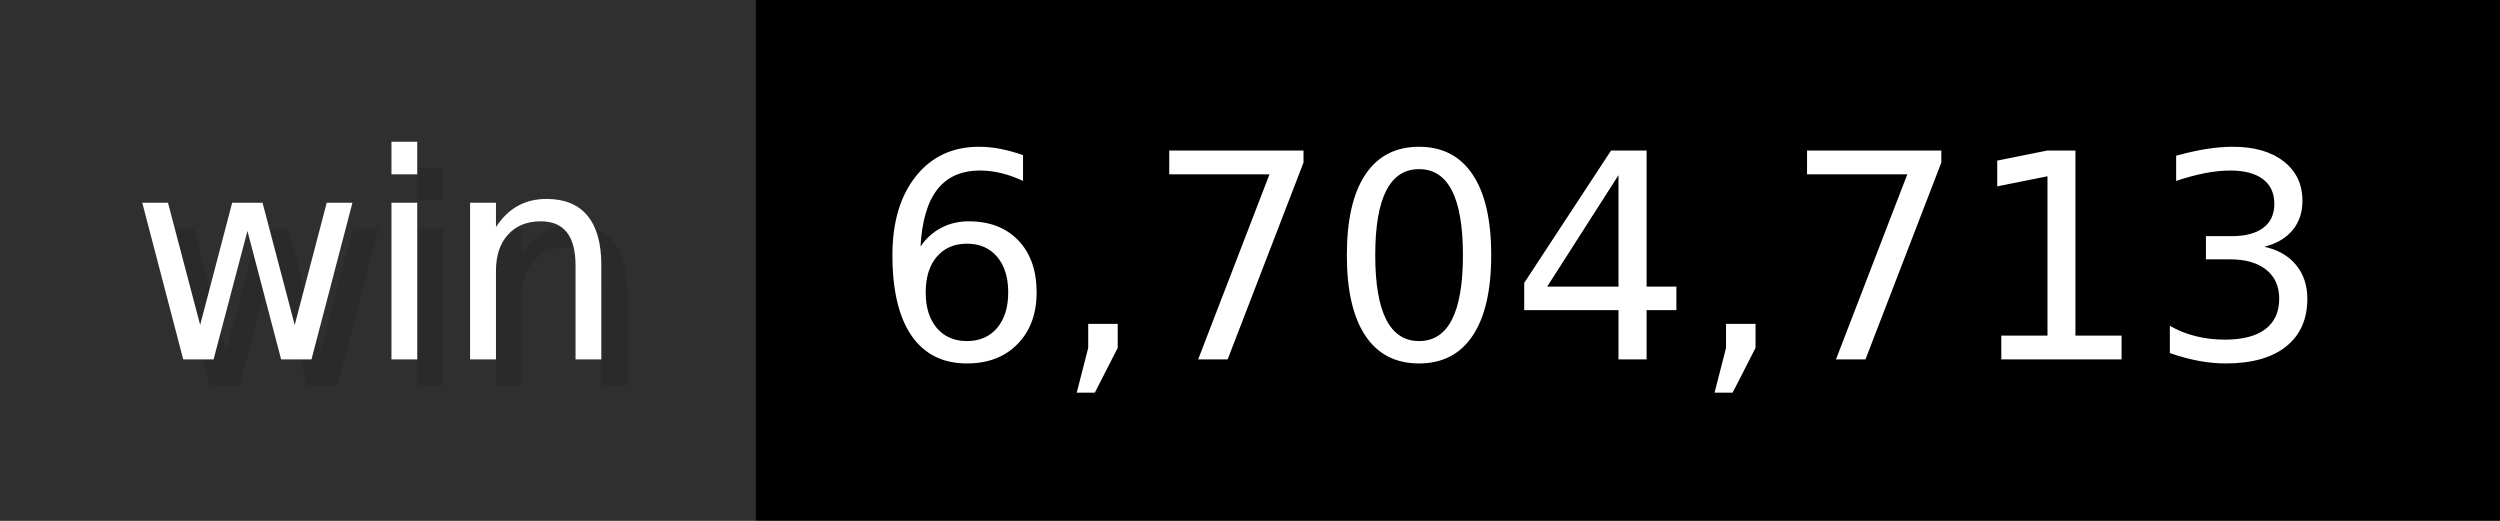
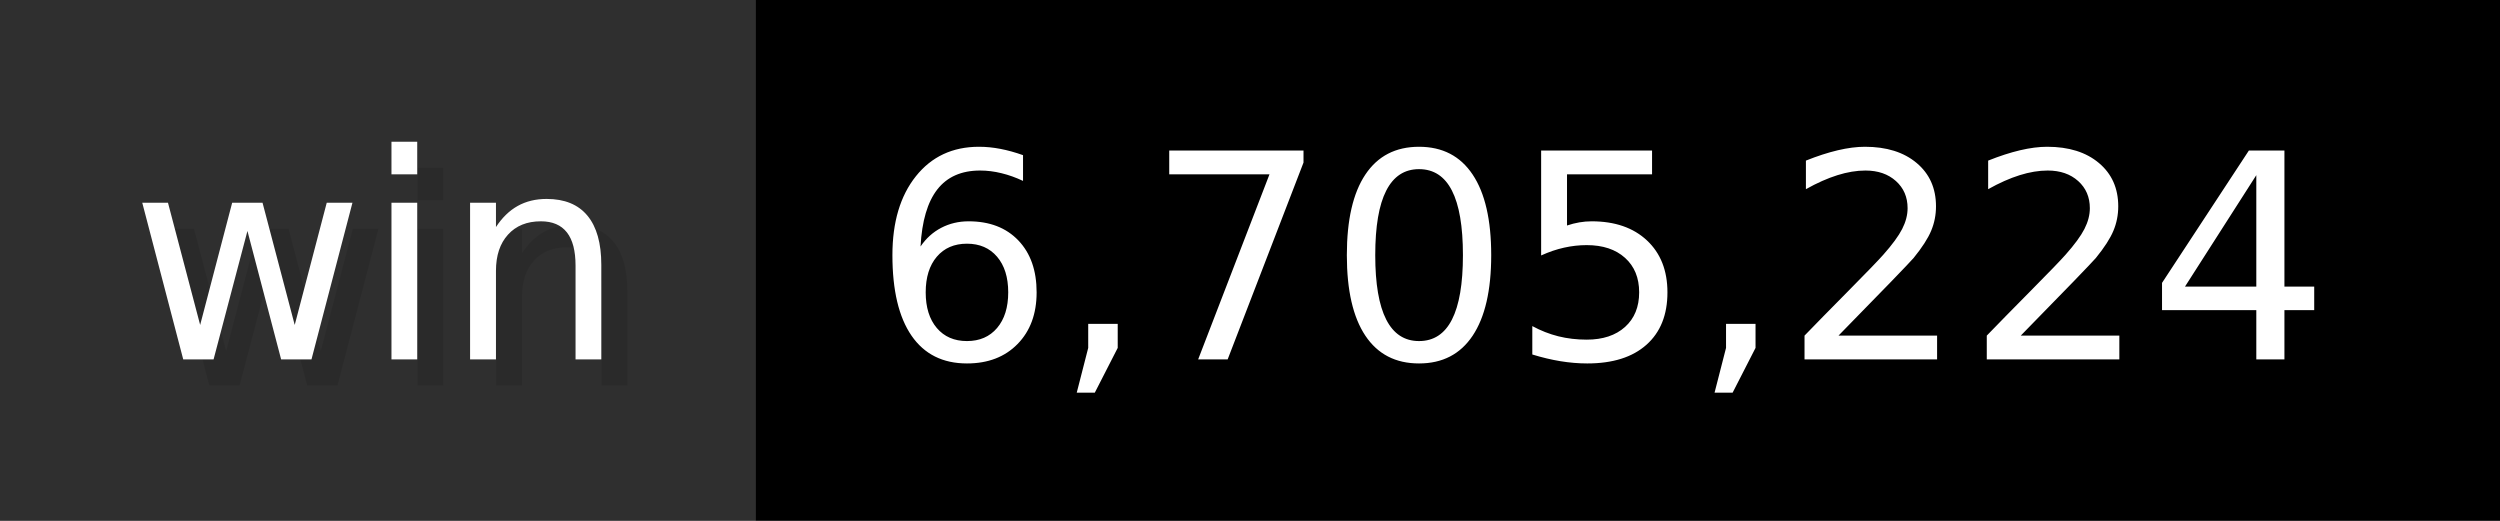
- <svg xmlns="http://www.w3.org/2000/svg" width="96" height="20" viewBox="0 0 960 200" role="img" aria-label="win: 6,704,713">
+ <svg xmlns="http://www.w3.org/2000/svg" width="96" height="20" viewBox="0 0 960 200" role="img" aria-label="win: 6,705,224">
  <g>
    <rect fill="#2F2F2F" width="290" height="200" />
    <rect fill="#" x="290" width="670" height="200" />
  </g>
  <g aria-hidden="true" fill="#fff" text-anchor="start" font-family="Verdana,DejaVu Sans,sans-serif" font-size="110">
    <text x="60" y="148" textLength="190" fill="#000" opacity="0.1">win</text>
    <text x="50" y="138" textLength="190">win</text>
-     <text x="345" y="148" textLength="570" fill="#000" opacity="0.1">6,704,713</text>
-     <text x="335" y="138" textLength="570">6,704,713</text>
+     <text x="345" y="148" textLength="570" fill="#000" opacity="0.1">6,705,224</text>
+     <text x="335" y="138" textLength="570">6,705,224</text>
  </g>
</svg>
